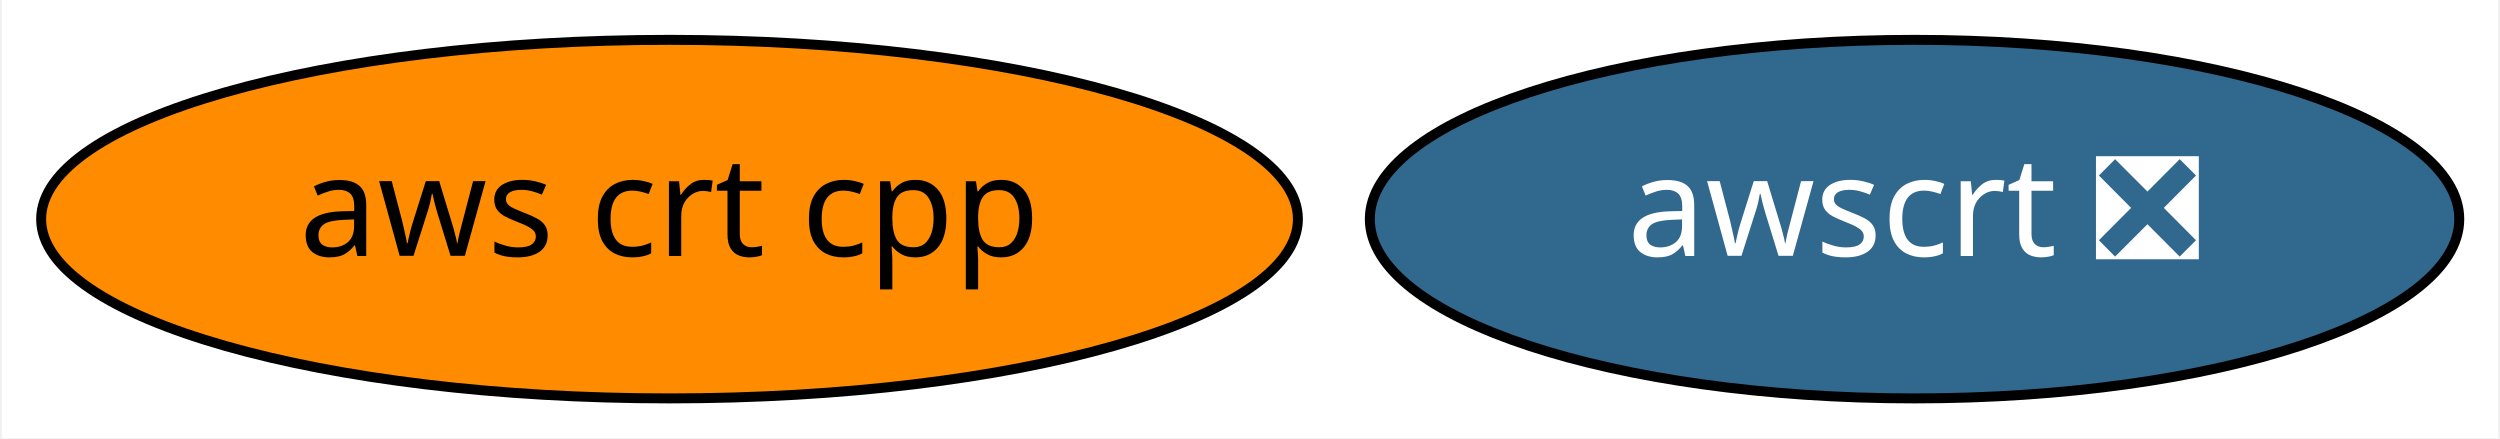
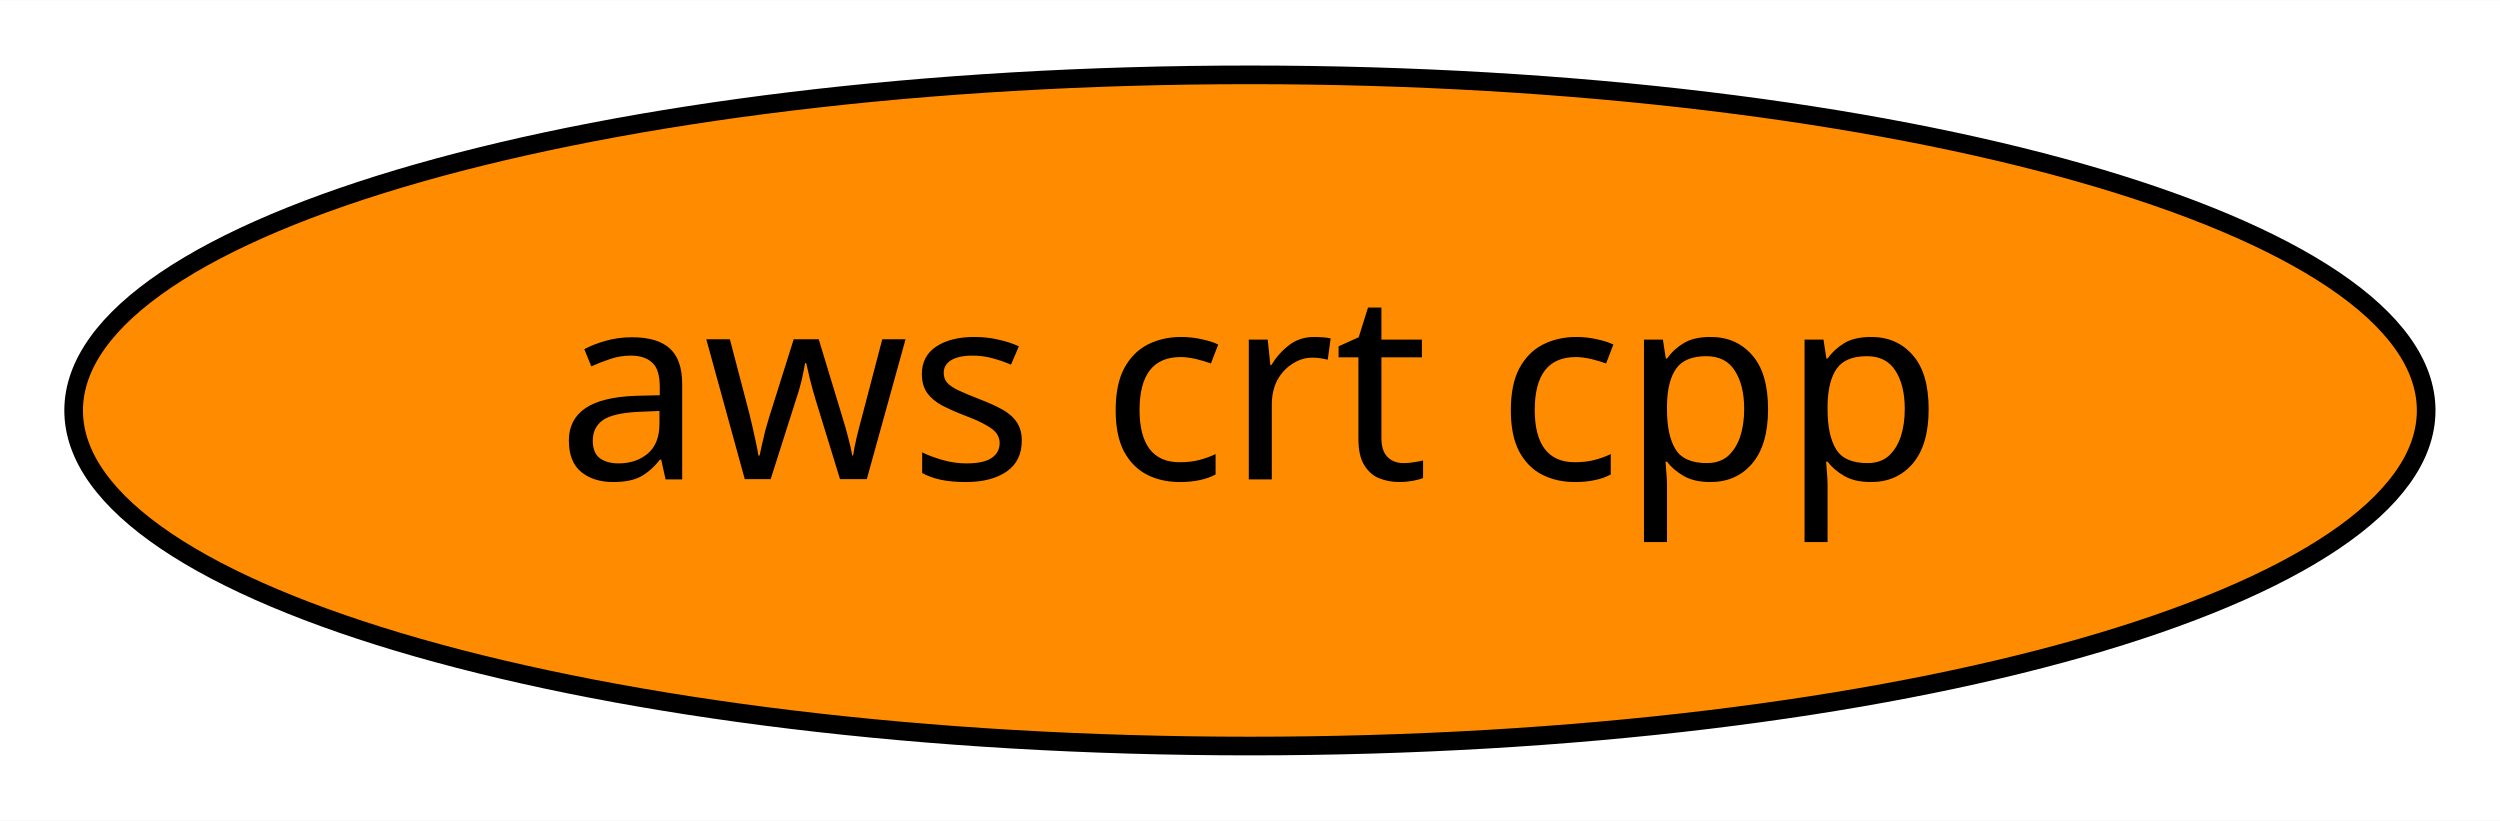
- <svg xmlns="http://www.w3.org/2000/svg" xmlns:xlink="http://www.w3.org/1999/xlink" width="251pt" height="44pt" viewBox="0.00 0.00 250.64 44.00">
+ <svg xmlns="http://www.w3.org/2000/svg" xmlns:xlink="http://www.w3.org/1999/xlink" width="134pt" height="44pt" viewBox="0.00 0.00 134.09 44.00">
  <g id="graph0" class="graph" transform="scale(1 1) rotate(0) translate(4 40)">
-     <polygon fill="white" stroke="transparent" points="-4,4 -4,-40 246.64,-40 246.64,4 -4,4" />
+     <polygon fill="white" stroke="transparent" points="-4,4 -4,-40 130.09,-40 130.09,4 -4,4" />
    <g id="node1" class="node">
      <g id="a_node1">
        <a xlink:href="https://github.com/conda-forge/aws-crt-cpp-feedstock" xlink:title="aws crt cpp">
          <ellipse fill="#ff8c00" stroke="black" cx="63.04" cy="-18" rx="63.09" ry="18" />
          <text text-anchor="middle" x="63.04" y="-14.3" font-family="Times-Roman" font-size="14.00">aws crt cpp</text>
        </a>
      </g>
    </g>
-     <g id="node2" class="node">
-       <g id="a_node2">
-         <a xlink:href="https://github.com/conda-forge/awscrt-feedstock/pull/7" xlink:title="awscrt ❎">
-           <ellipse fill="#31688e" stroke="black" cx="188.04" cy="-18" rx="54.69" ry="18" />
-           <text text-anchor="middle" x="188.04" y="-14.3" font-family="Times-Roman" font-size="14.00" fill="white">awscrt ❎</text>
-         </a>
-       </g>
-     </g>
  </g>
</svg>
